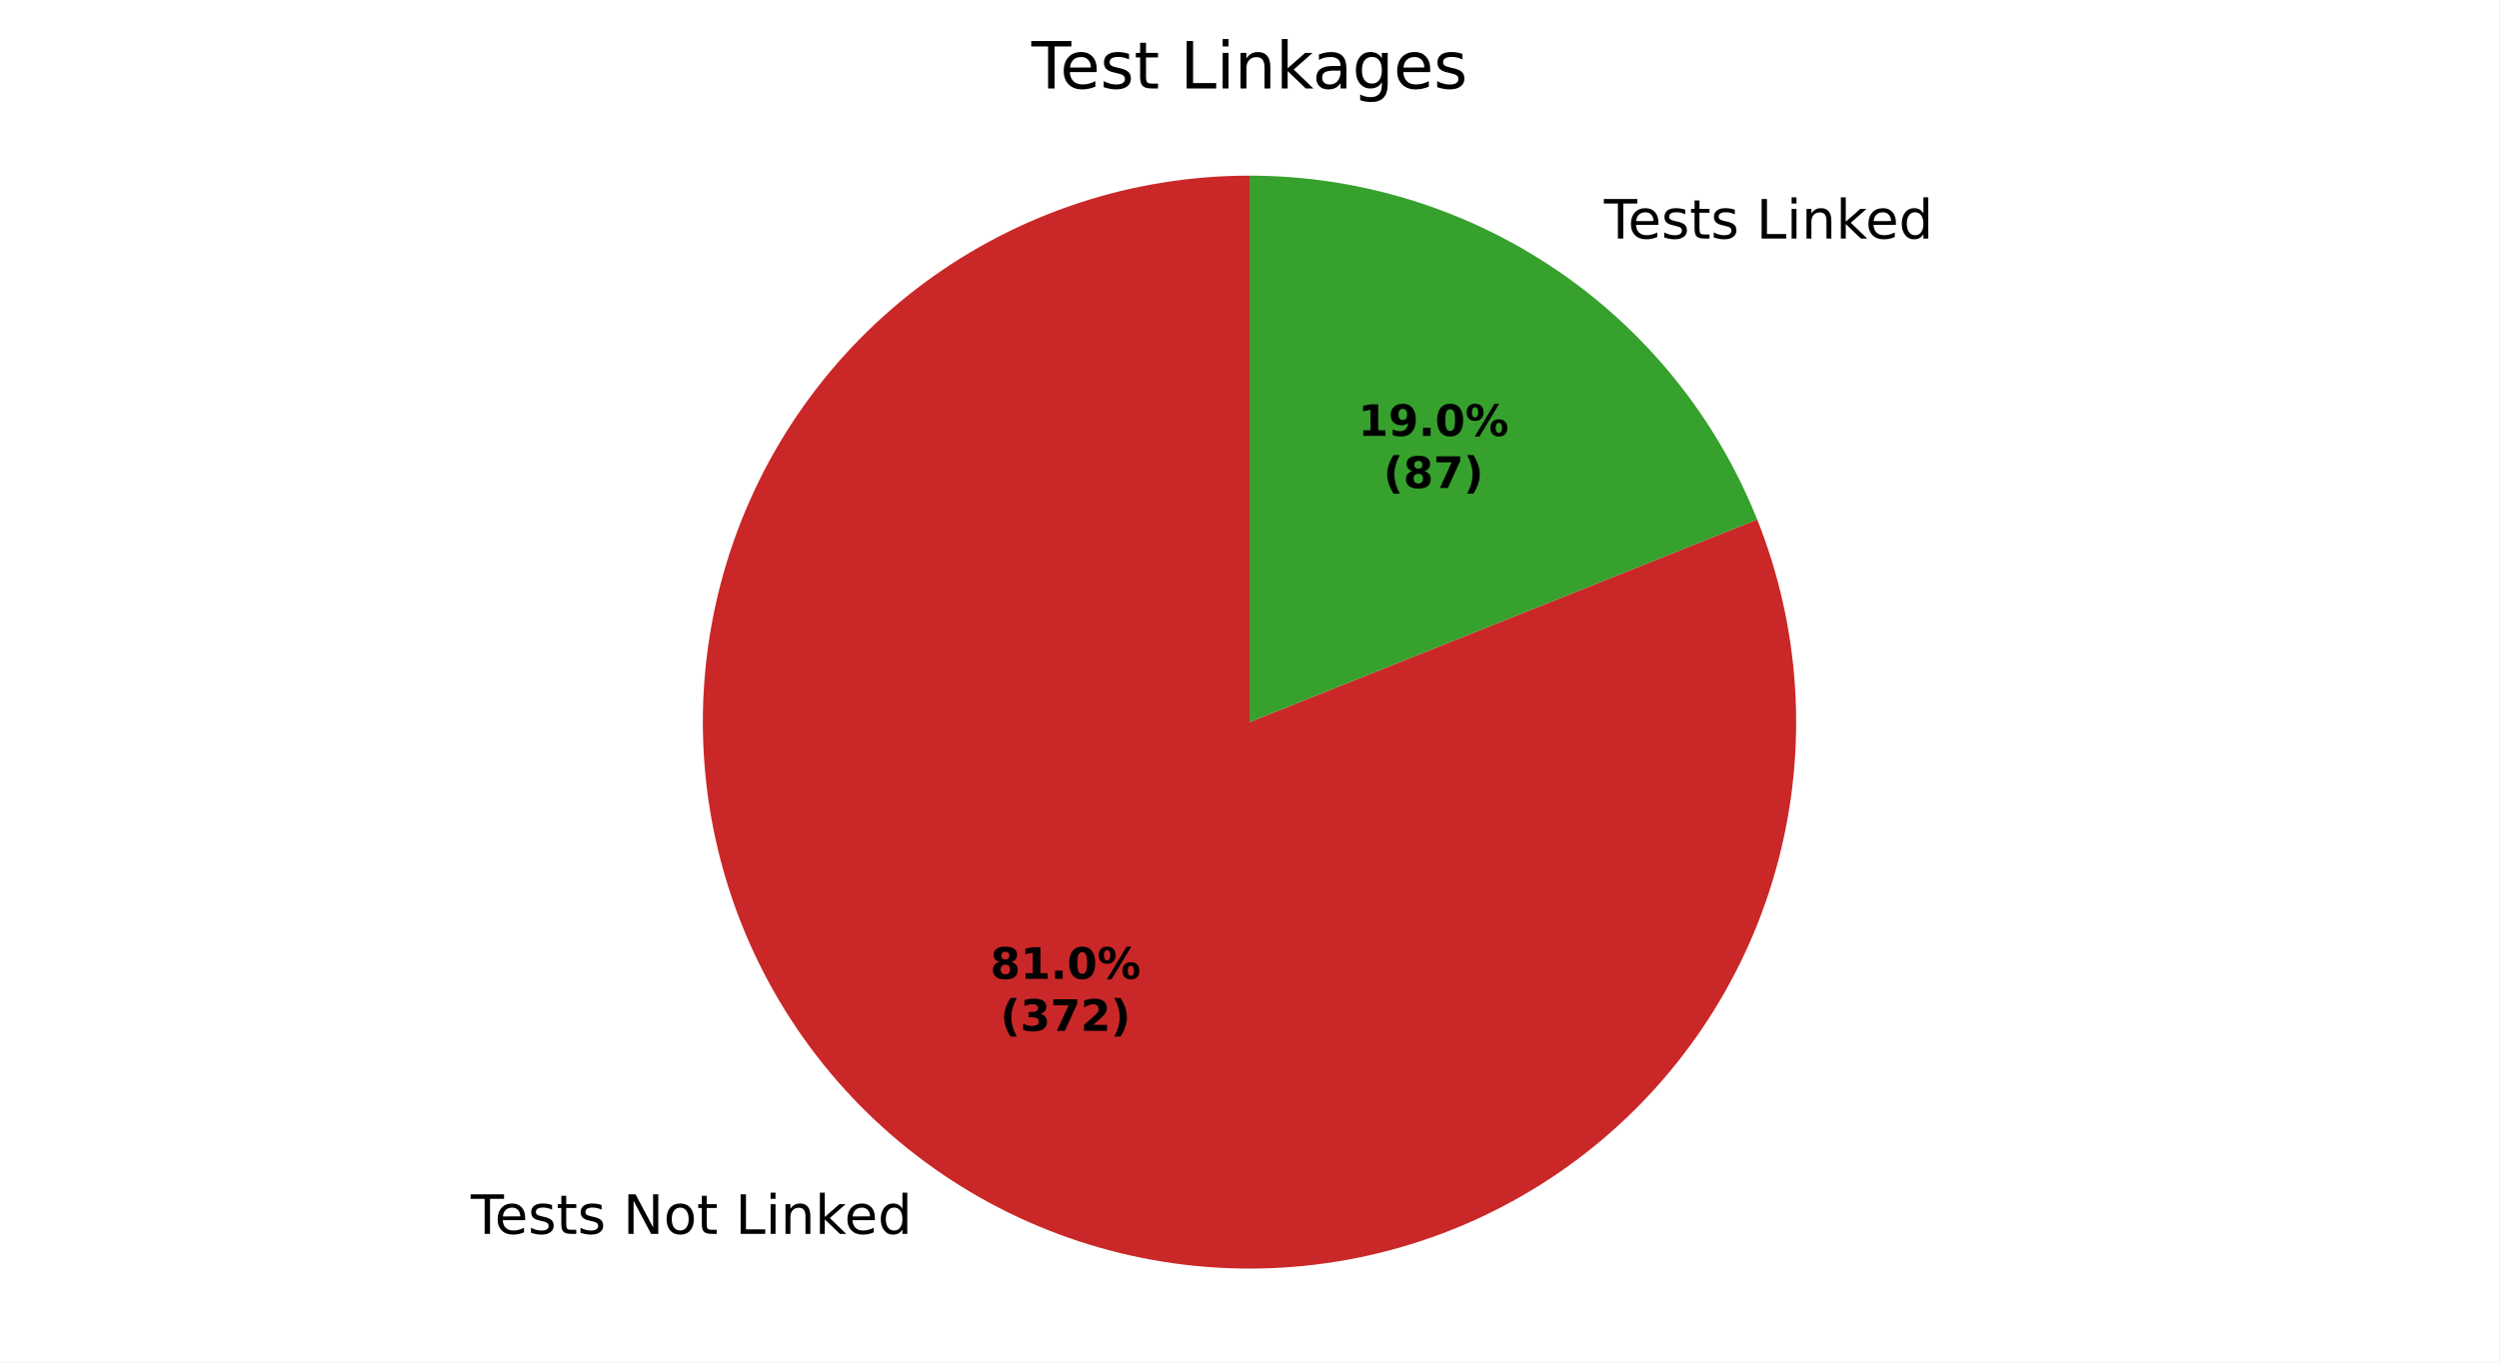
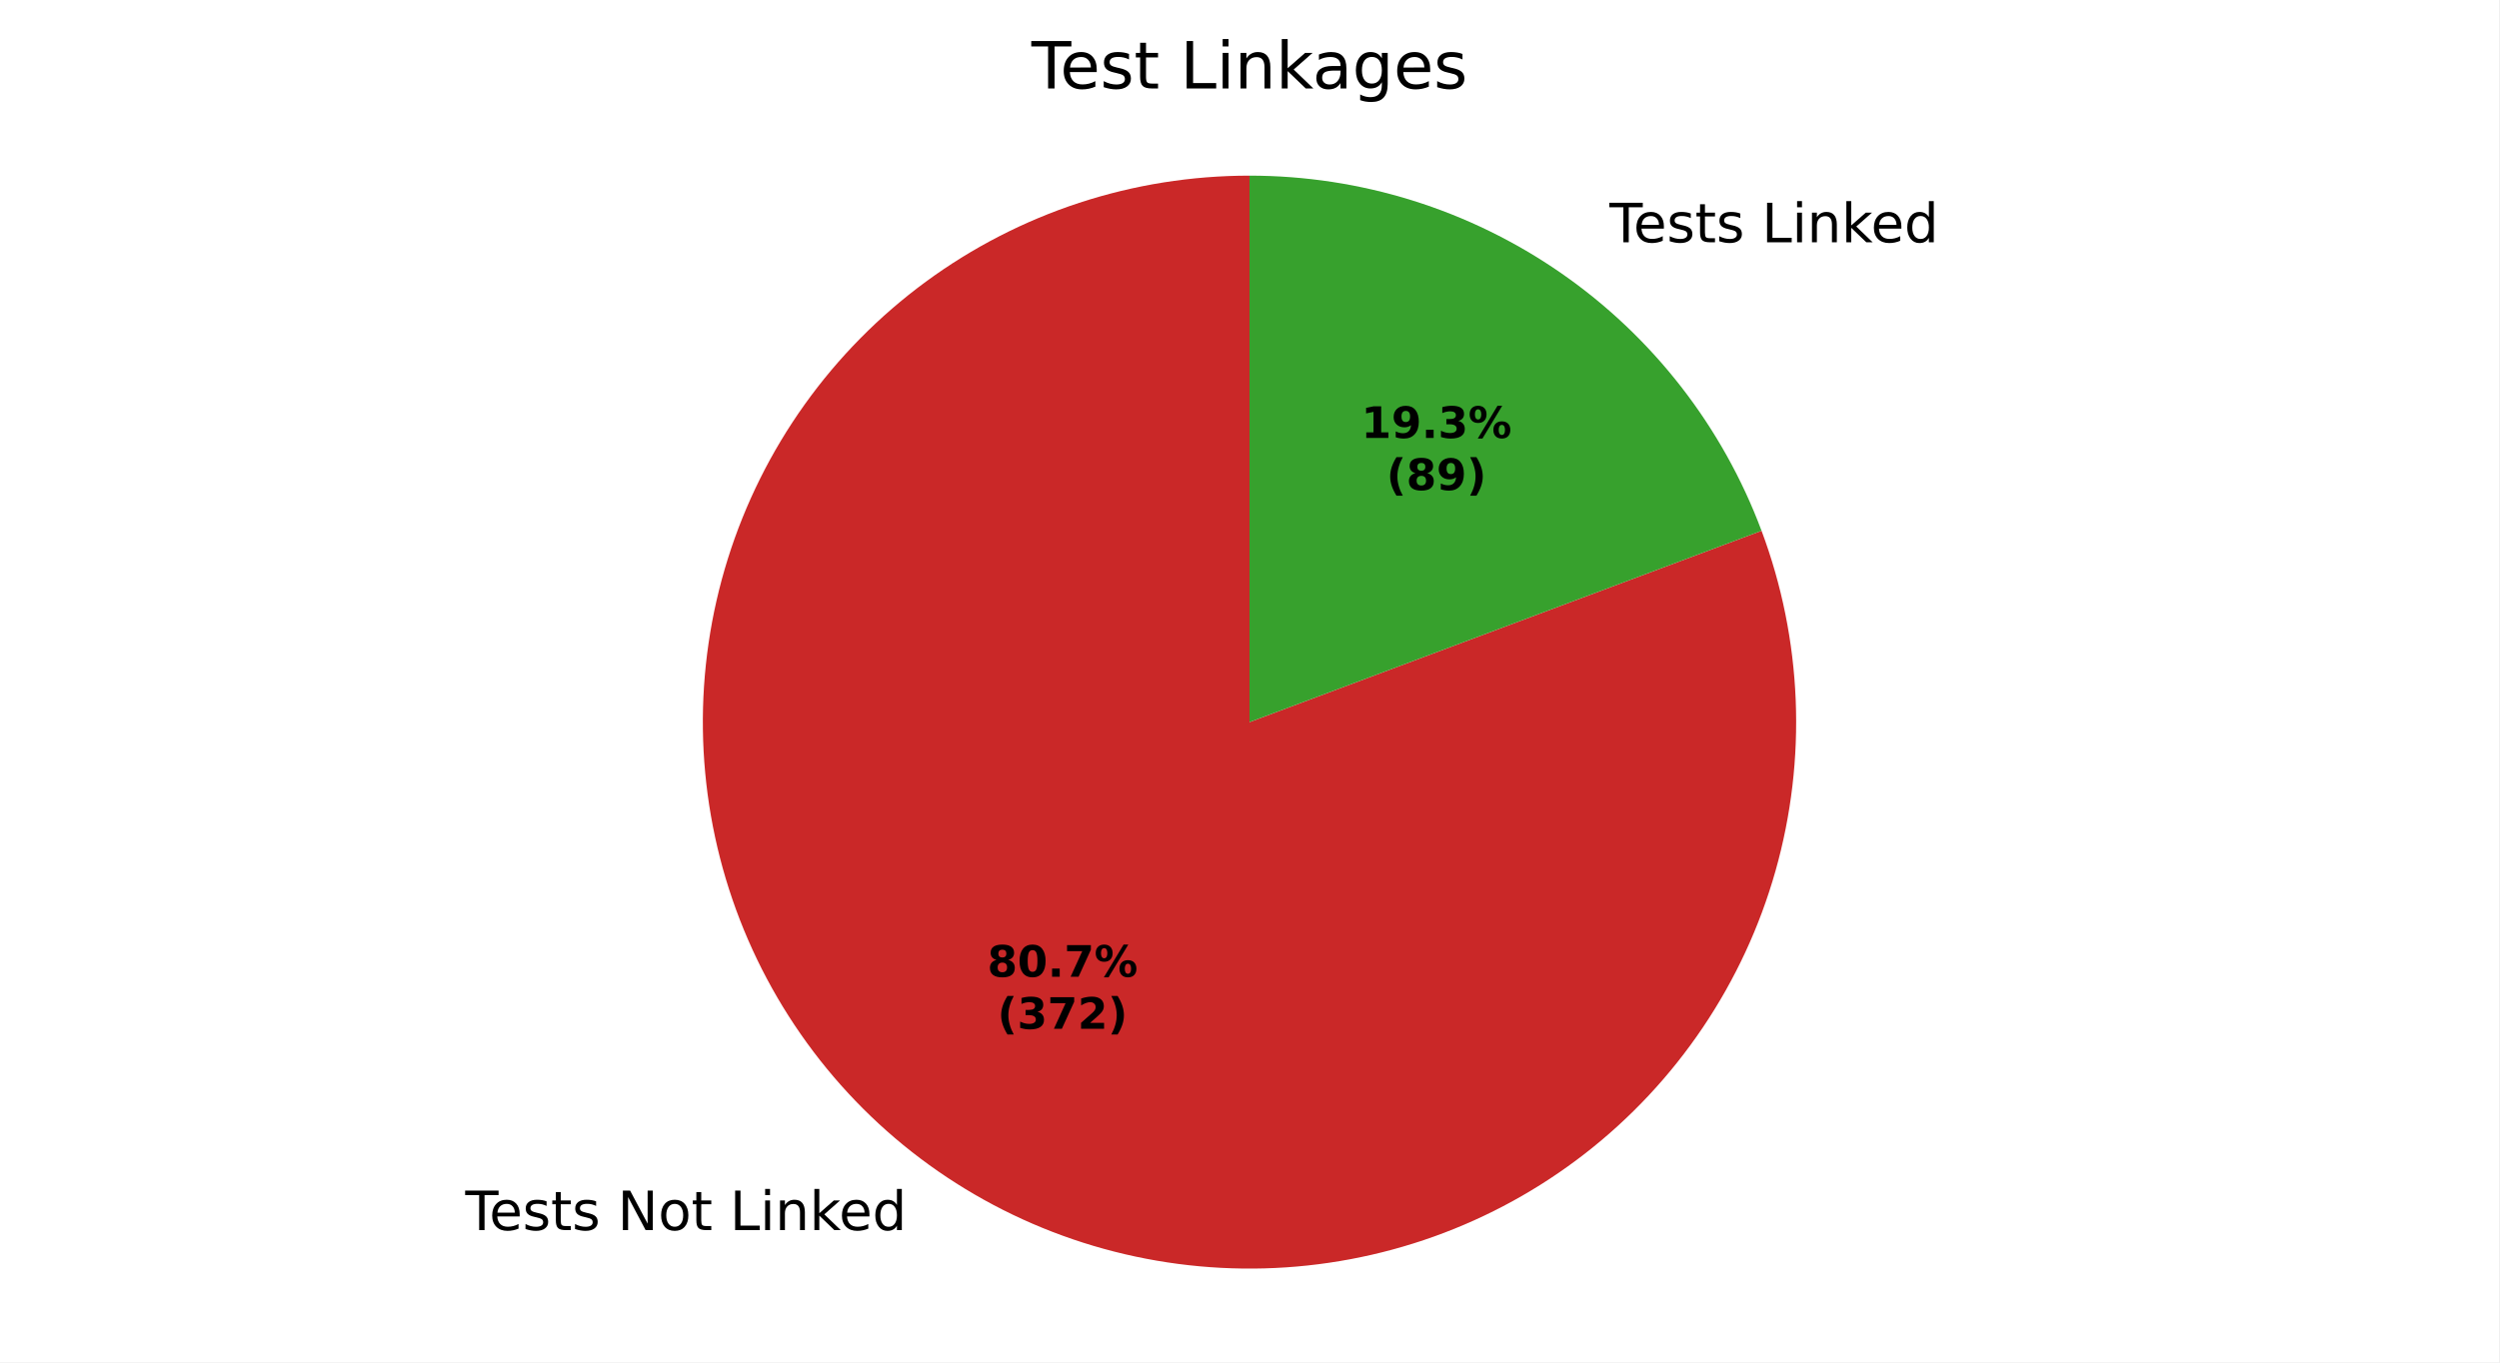
<svg xmlns="http://www.w3.org/2000/svg" xmlns:xlink="http://www.w3.org/1999/xlink" width="460.8pt" height="251.278pt" viewBox="0 0 460.8 251.278" version="1.1">
  <defs>
    <style type="text/css">*{stroke-linejoin: round; stroke-linecap: butt}</style>
  </defs>
  <g id="figure_1">
    <g id="patch_1">
      <path d="M 0 251.278  L 460.8 251.278  L 460.8 0  L 0 0  z " style="fill: #ffffff" />
    </g>
    <g id="axes_1">
      <g id="patch_2">
-         <path d="M 230.4 32.398  C 219.684 32.398 209.036 34.107 198.858 37.46  C 188.68 40.814 179.101 45.769 170.483 52.139  C 161.866 58.508 154.319 66.212 148.127 74.959  C 141.936 83.705 137.178 93.383 134.035 103.628  C 130.891 113.873 129.401 124.554 129.621 135.268  C 129.841 145.982 131.768 156.592 135.33 166.699  C 138.892 176.807 144.042 186.281 150.588 194.766  C 157.133 203.251 164.99 210.639 173.862 216.649  C 182.734 222.66 192.508 227.218 202.815 230.15  C 213.122 233.083 223.831 234.353 234.538 233.913  C 245.246 233.473 255.814 231.329 265.846 227.56  C 275.878 223.792 285.245 218.448 293.594 211.729  C 301.943 205.011 309.167 197.004 314.994 188.011  C 320.822 179.018 325.178 169.152 327.898 158.787  C 330.618 148.422 331.669 137.689 331.009 126.993  C 330.349 116.297 327.988 105.774 324.014 95.822  L 230.4 133.198  z " style="fill: #ca2828" />
+         <path d="M 230.4 32.398  C 219.73 32.398 209.128 34.092 198.99 37.417  C 188.852 40.742 179.305 45.655 170.708 51.973  C 162.11 58.292 154.57 65.935 148.369 74.618  C 142.169 83.301 137.386 92.914 134.2 103.096  C 131.013 113.279 129.464 123.903 129.609 134.572  C 129.755 145.241 131.593 155.819 135.056 165.911  C 138.518 176.003 143.561 185.481 149.996 193.992  C 156.431 202.503 164.177 209.938 172.944 216.02  C 181.71 222.101 191.387 226.753 201.612 229.8  C 211.837 232.847 222.482 234.251 233.147 233.961  C 243.813 233.67 254.365 231.687 264.409 228.088  C 274.453 224.488 283.862 219.316 292.284 212.766  C 300.706 206.215 308.035 198.369 313.997 189.52  C 319.959 180.672 324.478 170.933 327.385 160.667  C 330.293 150.401 331.552 139.738 331.116 129.078  C 330.68 118.417 328.554 107.893 324.817 97.899  L 230.4 133.198  z " style="fill: #ca2828" />
      </g>
      <g id="patch_3">
-         <path d="M 324.014 95.822  C 316.541 77.104 303.624 61.051 286.938 49.747  C 270.253 38.443 250.554 32.398 230.4 32.398  L 230.4 133.198  z " style="fill: #37a12d" />
+         <path d="M 324.817 97.899  C 317.627 78.666 304.728 62.081 287.856 50.377  C 270.985 38.672 250.934 32.398 230.4 32.398  L 230.4 133.198  z " style="fill: #37a12d" />
      </g>
      <g id="matplotlib.axis_1" />
      <g id="matplotlib.axis_2" />
      <g id="text_1">
-         <g transform="translate(86.80651 227.5924) scale(0.1 -0.1)">
+         <g transform="translate(85.79633 226.8998) scale(0.1 -0.1)">
          <defs>
            <path id="DejaVuSans-37" d="M -19 4666  L 3928 4666  L 3928 4134  L 2272 4134  L 2272 0  L 1638 0  L 1638 4134  L -19 4134  L -19 4666  z " transform="scale(0.015625)" />
            <path id="DejaVuSans-48" d="M 3597 1894  L 3597 1613  L 953 1613  Q 991 1019 1311 708  Q 1631 397 2203 397  Q 2534 397 2845 478  Q 3156 559 3463 722  L 3463 178  Q 3153 47 2828 -22  Q 2503 -91 2169 -91  Q 1331 -91 842 396  Q 353 884 353 1716  Q 353 2575 817 3079  Q 1281 3584 2069 3584  Q 2775 3584 3186 3129  Q 3597 2675 3597 1894  z M 3022 2063  Q 3016 2534 2758 2815  Q 2500 3097 2075 3097  Q 1594 3097 1305 2825  Q 1016 2553 972 2059  L 3022 2063  z " transform="scale(0.015625)" />
            <path id="DejaVuSans-56" d="M 2834 3397  L 2834 2853  Q 2591 2978 2328 3040  Q 2066 3103 1784 3103  Q 1356 3103 1142 2972  Q 928 2841 928 2578  Q 928 2378 1081 2264  Q 1234 2150 1697 2047  L 1894 2003  Q 2506 1872 2764 1633  Q 3022 1394 3022 966  Q 3022 478 2636 193  Q 2250 -91 1575 -91  Q 1294 -91 989 -36  Q 684 19 347 128  L 347 722  Q 666 556 975 473  Q 1284 391 1588 391  Q 1994 391 2212 530  Q 2431 669 2431 922  Q 2431 1156 2273 1281  Q 2116 1406 1581 1522  L 1381 1569  Q 847 1681 609 1914  Q 372 2147 372 2553  Q 372 3047 722 3315  Q 1072 3584 1716 3584  Q 2034 3584 2315 3537  Q 2597 3491 2834 3397  z " transform="scale(0.015625)" />
            <path id="DejaVuSans-57" d="M 1172 4494  L 1172 3500  L 2356 3500  L 2356 3053  L 1172 3053  L 1172 1153  Q 1172 725 1289 603  Q 1406 481 1766 481  L 2356 481  L 2356 0  L 1766 0  Q 1100 0 847 248  Q 594 497 594 1153  L 594 3053  L 172 3053  L 172 3500  L 594 3500  L 594 4494  L 1172 4494  z " transform="scale(0.015625)" />
            <path id="DejaVuSans-3" transform="scale(0.015625)" />
            <path id="DejaVuSans-31" d="M 628 4666  L 1478 4666  L 3547 763  L 3547 4666  L 4159 4666  L 4159 0  L 3309 0  L 1241 3903  L 1241 0  L 628 0  L 628 4666  z " transform="scale(0.015625)" />
            <path id="DejaVuSans-52" d="M 1959 3097  Q 1497 3097 1228 2736  Q 959 2375 959 1747  Q 959 1119 1226 758  Q 1494 397 1959 397  Q 2419 397 2687 759  Q 2956 1122 2956 1747  Q 2956 2369 2687 2733  Q 2419 3097 1959 3097  z M 1959 3584  Q 2709 3584 3137 3096  Q 3566 2609 3566 1747  Q 3566 888 3137 398  Q 2709 -91 1959 -91  Q 1206 -91 779 398  Q 353 888 353 1747  Q 353 2609 779 3096  Q 1206 3584 1959 3584  z " transform="scale(0.015625)" />
            <path id="DejaVuSans-2f" d="M 628 4666  L 1259 4666  L 1259 531  L 3531 531  L 3531 0  L 628 0  L 628 4666  z " transform="scale(0.015625)" />
            <path id="DejaVuSans-4c" d="M 603 3500  L 1178 3500  L 1178 0  L 603 0  L 603 3500  z M 603 4863  L 1178 4863  L 1178 4134  L 603 4134  L 603 4863  z " transform="scale(0.015625)" />
            <path id="DejaVuSans-51" d="M 3513 2113  L 3513 0  L 2938 0  L 2938 2094  Q 2938 2591 2744 2837  Q 2550 3084 2163 3084  Q 1697 3084 1428 2787  Q 1159 2491 1159 1978  L 1159 0  L 581 0  L 581 3500  L 1159 3500  L 1159 2956  Q 1366 3272 1645 3428  Q 1925 3584 2291 3584  Q 2894 3584 3203 3211  Q 3513 2838 3513 2113  z " transform="scale(0.015625)" />
            <path id="DejaVuSans-4e" d="M 581 4863  L 1159 4863  L 1159 1991  L 2875 3500  L 3609 3500  L 1753 1863  L 3688 0  L 2938 0  L 1159 1709  L 1159 0  L 581 0  L 581 4863  z " transform="scale(0.015625)" />
            <path id="DejaVuSans-47" d="M 2906 2969  L 2906 4863  L 3481 4863  L 3481 0  L 2906 0  L 2906 525  Q 2725 213 2448 61  Q 2172 -91 1784 -91  Q 1150 -91 751 415  Q 353 922 353 1747  Q 353 2572 751 3078  Q 1150 3584 1784 3584  Q 2172 3584 2448 3432  Q 2725 3281 2906 2969  z M 947 1747  Q 947 1113 1208 752  Q 1469 391 1925 391  Q 2381 391 2643 752  Q 2906 1113 2906 1747  Q 2906 2381 2643 2742  Q 2381 3103 1925 3103  Q 1469 3103 1208 2742  Q 947 2381 947 1747  z " transform="scale(0.015625)" />
          </defs>
          <use xlink:href="#DejaVuSans-37" />
          <use xlink:href="#DejaVuSans-48" transform="translate(44.09375 0)" />
          <use xlink:href="#DejaVuSans-56" transform="translate(105.625 0)" />
          <use xlink:href="#DejaVuSans-57" transform="translate(157.7188 0)" />
          <use xlink:href="#DejaVuSans-56" transform="translate(196.9219 0)" />
          <use xlink:href="#DejaVuSans-3" transform="translate(249.0156 0)" />
          <use xlink:href="#DejaVuSans-31" transform="translate(280.7969 0)" />
          <use xlink:href="#DejaVuSans-52" transform="translate(355.6094 0)" />
          <use xlink:href="#DejaVuSans-57" transform="translate(416.7969 0)" />
          <use xlink:href="#DejaVuSans-3" transform="translate(456 0)" />
          <use xlink:href="#DejaVuSans-2f" transform="translate(487.7812 0)" />
          <use xlink:href="#DejaVuSans-4c" transform="translate(543.5 0)" />
          <use xlink:href="#DejaVuSans-51" transform="translate(571.2812 0)" />
          <use xlink:href="#DejaVuSans-4e" transform="translate(634.6562 0)" />
          <use xlink:href="#DejaVuSans-48" transform="translate(689 0)" />
          <use xlink:href="#DejaVuSans-47" transform="translate(750.5312 0)" />
        </g>
      </g>
      <g id="text_2">
-         <g transform="translate(292.5919 43.99999) scale(0.1 -0.1)">
+         <g transform="translate(293.6021 44.69256) scale(0.1 -0.1)">
          <use xlink:href="#DejaVuSans-3" />
          <use xlink:href="#DejaVuSans-37" transform="translate(31.78125 0)" />
          <use xlink:href="#DejaVuSans-48" transform="translate(75.875 0)" />
          <use xlink:href="#DejaVuSans-56" transform="translate(137.4062 0)" />
          <use xlink:href="#DejaVuSans-57" transform="translate(189.5 0)" />
          <use xlink:href="#DejaVuSans-56" transform="translate(228.7031 0)" />
          <use xlink:href="#DejaVuSans-3" transform="translate(280.7969 0)" />
          <use xlink:href="#DejaVuSans-2f" transform="translate(312.5781 0)" />
          <use xlink:href="#DejaVuSans-4c" transform="translate(368.2969 0)" />
          <use xlink:href="#DejaVuSans-51" transform="translate(396.0781 0)" />
          <use xlink:href="#DejaVuSans-4e" transform="translate(459.4531 0)" />
          <use xlink:href="#DejaVuSans-48" transform="translate(513.7969 0)" />
          <use xlink:href="#DejaVuSans-47" transform="translate(575.3281 0)" />
        </g>
      </g>
      <g id="text_3">
-         <g transform="translate(182.6003 180.5461) scale(0.08 -0.08)">
+         <g transform="translate(182.0493 180.1684) scale(0.08 -0.08)">
          <defs>
            <path id="DejaVuSans-Bold-1b" d="M 2228 2088  Q 1891 2088 1709 1903  Q 1528 1719 1528 1375  Q 1528 1031 1709 848  Q 1891 666 2228 666  Q 2563 666 2741 848  Q 2919 1031 2919 1375  Q 2919 1722 2741 1905  Q 2563 2088 2228 2088  z M 1350 2484  Q 925 2613 709 2878  Q 494 3144 494 3541  Q 494 4131 934 4440  Q 1375 4750 2228 4750  Q 3075 4750 3515 4442  Q 3956 4134 3956 3541  Q 3956 3144 3739 2878  Q 3522 2613 3097 2484  Q 3572 2353 3814 2058  Q 4056 1763 4056 1313  Q 4056 619 3595 264  Q 3134 -91 2228 -91  Q 1319 -91 855 264  Q 391 619 391 1313  Q 391 1763 633 2058  Q 875 2353 1350 2484  z M 1631 3419  Q 1631 3141 1786 2991  Q 1941 2841 2228 2841  Q 2509 2841 2662 2991  Q 2816 3141 2816 3419  Q 2816 3697 2662 3845  Q 2509 3994 2228 3994  Q 1941 3994 1786 3844  Q 1631 3694 1631 3419  z " transform="scale(0.015625)" />
-             <path id="DejaVuSans-Bold-14" d="M 750 831  L 1813 831  L 1813 3847  L 722 3622  L 722 4441  L 1806 4666  L 2950 4666  L 2950 831  L 4013 831  L 4013 0  L 750 0  L 750 831  z " transform="scale(0.015625)" />
+             <path id="DejaVuSans-Bold-13" d="M 2944 2338  Q 2944 3213 2780 3570  Q 2616 3928 2228 3928  Q 1841 3928 1675 3570  Q 1509 3213 1509 2338  Q 1509 1453 1675 1090  Q 1841 728 2228 728  Q 2613 728 2778 1090  Q 2944 1453 2944 2338  z M 4147 2328  Q 4147 1169 3647 539  Q 3147 -91 2228 -91  Q 1306 -91 806 539  Q 306 1169 306 2328  Q 306 3491 806 4120  Q 1306 4750 2228 4750  Q 3147 4750 3647 4120  Q 4147 3491 4147 2328  z " transform="scale(0.015625)" />
            <path id="DejaVuSans-Bold-11" d="M 653 1209  L 1778 1209  L 1778 0  L 653 0  L 653 1209  z " transform="scale(0.015625)" />
-             <path id="DejaVuSans-Bold-13" d="M 2944 2338  Q 2944 3213 2780 3570  Q 2616 3928 2228 3928  Q 1841 3928 1675 3570  Q 1509 3213 1509 2338  Q 1509 1453 1675 1090  Q 1841 728 2228 728  Q 2613 728 2778 1090  Q 2944 1453 2944 2338  z M 4147 2328  Q 4147 1169 3647 539  Q 3147 -91 2228 -91  Q 1306 -91 806 539  Q 306 1169 306 2328  Q 306 3491 806 4120  Q 1306 4750 2228 4750  Q 3147 4750 3647 4120  Q 4147 3491 4147 2328  z " transform="scale(0.015625)" />
+             <path id="DejaVuSans-Bold-1a" d="M 428 4666  L 3944 4666  L 3944 3988  L 2125 0  L 953 0  L 2675 3781  L 428 3781  L 428 4666  z " transform="scale(0.015625)" />
            <path id="DejaVuSans-Bold-8" d="M 4959 1925  Q 4738 1925 4616 1733  Q 4494 1541 4494 1184  Q 4494 825 4614 633  Q 4734 441 4959 441  Q 5184 441 5303 633  Q 5422 825 5422 1184  Q 5422 1541 5301 1733  Q 5181 1925 4959 1925  z M 4959 2450  Q 5541 2450 5875 2112  Q 6209 1775 6209 1184  Q 6209 594 5875 251  Q 5541 -91 4959 -91  Q 4378 -91 4042 251  Q 3706 594 3706 1184  Q 3706 1772 4042 2111  Q 4378 2450 4959 2450  z M 2094 -91  L 1403 -91  L 4319 4750  L 5013 4750  L 2094 -91  z M 1453 4750  Q 2034 4750 2367 4411  Q 2700 4072 2700 3481  Q 2700 2891 2367 2550  Q 2034 2209 1453 2209  Q 872 2209 539 2550  Q 206 2891 206 3481  Q 206 4072 539 4411  Q 872 4750 1453 4750  z M 1453 4225  Q 1228 4225 1106 4031  Q 984 3838 984 3481  Q 984 3122 1106 2926  Q 1228 2731 1453 2731  Q 1678 2731 1798 2926  Q 1919 3122 1919 3481  Q 1919 3838 1797 4031  Q 1675 4225 1453 4225  z " transform="scale(0.015625)" />
          </defs>
          <use xlink:href="#DejaVuSans-Bold-1b" />
-           <use xlink:href="#DejaVuSans-Bold-14" transform="translate(69.57812 0)" />
+           <use xlink:href="#DejaVuSans-Bold-13" transform="translate(69.57812 0)" />
          <use xlink:href="#DejaVuSans-Bold-11" transform="translate(139.1562 0)" />
-           <use xlink:href="#DejaVuSans-Bold-13" transform="translate(177.1406 0)" />
+           <use xlink:href="#DejaVuSans-Bold-1a" transform="translate(177.1406 0)" />
          <use xlink:href="#DejaVuSans-Bold-8" transform="translate(246.7188 0)" />
        </g>
-         <g transform="translate(184.4715 190.1477) scale(0.08 -0.08)">
+         <g transform="translate(183.9205 189.7699) scale(0.08 -0.08)">
          <defs>
            <path id="DejaVuSans-Bold-b" d="M 2413 -844  L 1484 -844  Q 1006 -72 778 623  Q 550 1319 550 2003  Q 550 2688 779 3389  Q 1009 4091 1484 4856  L 2413 4856  Q 2013 4116 1813 3408  Q 1613 2700 1613 2009  Q 1613 1319 1811 609  Q 2009 -100 2413 -844  z " transform="scale(0.015625)" />
            <path id="DejaVuSans-Bold-16" d="M 2981 2516  Q 3453 2394 3698 2092  Q 3944 1791 3944 1325  Q 3944 631 3412 270  Q 2881 -91 1863 -91  Q 1503 -91 1142 -33  Q 781 25 428 141  L 428 1069  Q 766 900 1098 814  Q 1431 728 1753 728  Q 2231 728 2486 893  Q 2741 1059 2741 1369  Q 2741 1688 2480 1852  Q 2219 2016 1709 2016  L 1228 2016  L 1228 2791  L 1734 2791  Q 2188 2791 2409 2933  Q 2631 3075 2631 3366  Q 2631 3634 2415 3781  Q 2200 3928 1806 3928  Q 1516 3928 1219 3862  Q 922 3797 628 3669  L 628 4550  Q 984 4650 1334 4700  Q 1684 4750 2022 4750  Q 2931 4750 3382 4451  Q 3834 4153 3834 3553  Q 3834 3144 3618 2883  Q 3403 2622 2981 2516  z " transform="scale(0.015625)" />
-             <path id="DejaVuSans-Bold-1a" d="M 428 4666  L 3944 4666  L 3944 3988  L 2125 0  L 953 0  L 2675 3781  L 428 3781  L 428 4666  z " transform="scale(0.015625)" />
            <path id="DejaVuSans-Bold-15" d="M 1844 884  L 3897 884  L 3897 0  L 506 0  L 506 884  L 2209 2388  Q 2438 2594 2547 2791  Q 2656 2988 2656 3200  Q 2656 3528 2436 3728  Q 2216 3928 1850 3928  Q 1569 3928 1234 3808  Q 900 3688 519 3450  L 519 4475  Q 925 4609 1322 4679  Q 1719 4750 2100 4750  Q 2938 4750 3402 4381  Q 3866 4013 3866 3353  Q 3866 2972 3669 2642  Q 3472 2313 2841 1759  L 1844 884  z " transform="scale(0.015625)" />
            <path id="DejaVuSans-Bold-c" d="M 513 -844  Q 913 -100 1113 609  Q 1313 1319 1313 2009  Q 1313 2700 1113 3408  Q 913 4116 513 4856  L 1441 4856  Q 1916 4091 2145 3389  Q 2375 2688 2375 2003  Q 2375 1319 2147 623  Q 1919 -72 1441 -844  L 513 -844  z " transform="scale(0.015625)" />
          </defs>
          <use xlink:href="#DejaVuSans-Bold-b" />
          <use xlink:href="#DejaVuSans-Bold-16" transform="translate(45.70312 0)" />
          <use xlink:href="#DejaVuSans-Bold-1a" transform="translate(115.2812 0)" />
          <use xlink:href="#DejaVuSans-Bold-15" transform="translate(184.8594 0)" />
          <use xlink:href="#DejaVuSans-Bold-c" transform="translate(254.4375 0)" />
        </g>
      </g>
      <g id="text_4">
-         <g transform="translate(250.446 80.40483) scale(0.08 -0.08)">
+         <g transform="translate(250.997 80.78259) scale(0.08 -0.08)">
          <defs>
+             <path id="DejaVuSans-Bold-14" d="M 750 831  L 1813 831  L 1813 3847  L 722 3622  L 722 4441  L 1806 4666  L 2950 4666  L 2950 831  L 4013 831  L 4013 0  L 750 0  L 750 831  z " transform="scale(0.015625)" />
            <path id="DejaVuSans-Bold-1c" d="M 641 103  L 641 966  Q 928 831 1190 764  Q 1453 697 1709 697  Q 2247 697 2547 995  Q 2847 1294 2900 1881  Q 2688 1725 2447 1647  Q 2206 1569 1925 1569  Q 1209 1569 770 1986  Q 331 2403 331 3084  Q 331 3838 820 4291  Q 1309 4744 2131 4744  Q 3044 4744 3544 4128  Q 4044 3513 4044 2388  Q 4044 1231 3459 570  Q 2875 -91 1856 -91  Q 1528 -91 1228 -42  Q 928 6 641 103  z M 2125 2350  Q 2441 2350 2600 2554  Q 2759 2759 2759 3169  Q 2759 3575 2600 3781  Q 2441 3988 2125 3988  Q 1809 3988 1650 3781  Q 1491 3575 1491 3169  Q 1491 2759 1650 2554  Q 1809 2350 2125 2350  z " transform="scale(0.015625)" />
          </defs>
          <use xlink:href="#DejaVuSans-Bold-14" />
          <use xlink:href="#DejaVuSans-Bold-1c" transform="translate(69.57812 0)" />
          <use xlink:href="#DejaVuSans-Bold-11" transform="translate(139.1562 0)" />
-           <use xlink:href="#DejaVuSans-Bold-13" transform="translate(177.1406 0)" />
+           <use xlink:href="#DejaVuSans-Bold-16" transform="translate(177.1406 0)" />
          <use xlink:href="#DejaVuSans-Bold-8" transform="translate(246.7188 0)" />
        </g>
-         <g transform="translate(255.1004 90.00639) scale(0.08 -0.08)">
+         <g transform="translate(255.6514 90.38415) scale(0.08 -0.08)">
          <use xlink:href="#DejaVuSans-Bold-b" />
          <use xlink:href="#DejaVuSans-Bold-1b" transform="translate(45.70312 0)" />
-           <use xlink:href="#DejaVuSans-Bold-1a" transform="translate(115.2812 0)" />
+           <use xlink:href="#DejaVuSans-Bold-1c" transform="translate(115.2812 0)" />
          <use xlink:href="#DejaVuSans-Bold-c" transform="translate(184.8594 0)" />
        </g>
      </g>
      <g id="text_5">
        <g transform="translate(190.1925 16.31812) scale(0.12 -0.12)">
          <defs>
            <path id="DejaVuSans-44" d="M 2194 1759  Q 1497 1759 1228 1600  Q 959 1441 959 1056  Q 959 750 1161 570  Q 1363 391 1709 391  Q 2188 391 2477 730  Q 2766 1069 2766 1631  L 2766 1759  L 2194 1759  z M 3341 1997  L 3341 0  L 2766 0  L 2766 531  Q 2569 213 2275 61  Q 1981 -91 1556 -91  Q 1019 -91 701 211  Q 384 513 384 1019  Q 384 1609 779 1909  Q 1175 2209 1959 2209  L 2766 2209  L 2766 2266  Q 2766 2663 2505 2880  Q 2244 3097 1772 3097  Q 1472 3097 1187 3025  Q 903 2953 641 2809  L 641 3341  Q 956 3463 1253 3523  Q 1550 3584 1831 3584  Q 2591 3584 2966 3190  Q 3341 2797 3341 1997  z " transform="scale(0.015625)" />
            <path id="DejaVuSans-4a" d="M 2906 1791  Q 2906 2416 2648 2759  Q 2391 3103 1925 3103  Q 1463 3103 1205 2759  Q 947 2416 947 1791  Q 947 1169 1205 825  Q 1463 481 1925 481  Q 2391 481 2648 825  Q 2906 1169 2906 1791  z M 3481 434  Q 3481 -459 3084 -895  Q 2688 -1331 1869 -1331  Q 1566 -1331 1297 -1286  Q 1028 -1241 775 -1147  L 775 -588  Q 1028 -725 1275 -790  Q 1522 -856 1778 -856  Q 2344 -856 2625 -561  Q 2906 -266 2906 331  L 2906 616  Q 2728 306 2450 153  Q 2172 0 1784 0  Q 1141 0 747 490  Q 353 981 353 1791  Q 353 2603 747 3093  Q 1141 3584 1784 3584  Q 2172 3584 2450 3431  Q 2728 3278 2906 2969  L 2906 3500  L 3481 3500  L 3481 434  z " transform="scale(0.015625)" />
          </defs>
          <use xlink:href="#DejaVuSans-37" />
          <use xlink:href="#DejaVuSans-48" transform="translate(44.09375 0)" />
          <use xlink:href="#DejaVuSans-56" transform="translate(105.625 0)" />
          <use xlink:href="#DejaVuSans-57" transform="translate(157.7188 0)" />
          <use xlink:href="#DejaVuSans-3" transform="translate(196.9219 0)" />
          <use xlink:href="#DejaVuSans-2f" transform="translate(228.7031 0)" />
          <use xlink:href="#DejaVuSans-4c" transform="translate(284.4219 0)" />
          <use xlink:href="#DejaVuSans-51" transform="translate(312.2031 0)" />
          <use xlink:href="#DejaVuSans-4e" transform="translate(375.5781 0)" />
          <use xlink:href="#DejaVuSans-44" transform="translate(431.7344 0)" />
          <use xlink:href="#DejaVuSans-4a" transform="translate(493.0156 0)" />
          <use xlink:href="#DejaVuSans-48" transform="translate(556.5 0)" />
          <use xlink:href="#DejaVuSans-56" transform="translate(618.0312 0)" />
        </g>
      </g>
    </g>
  </g>
</svg>
